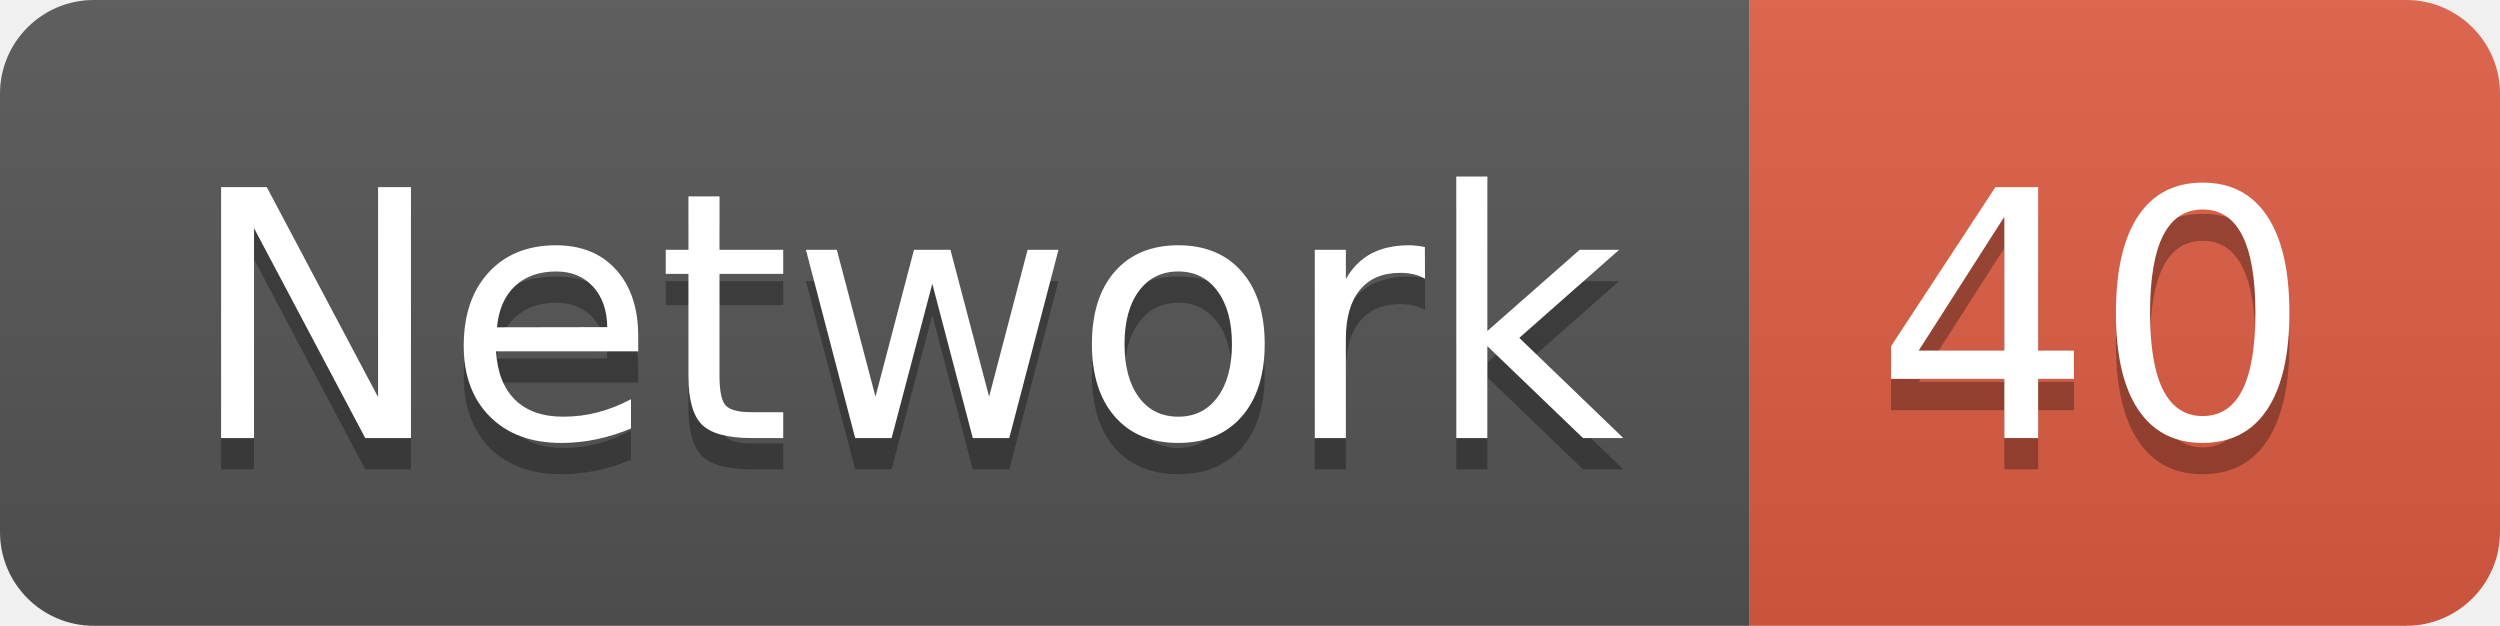
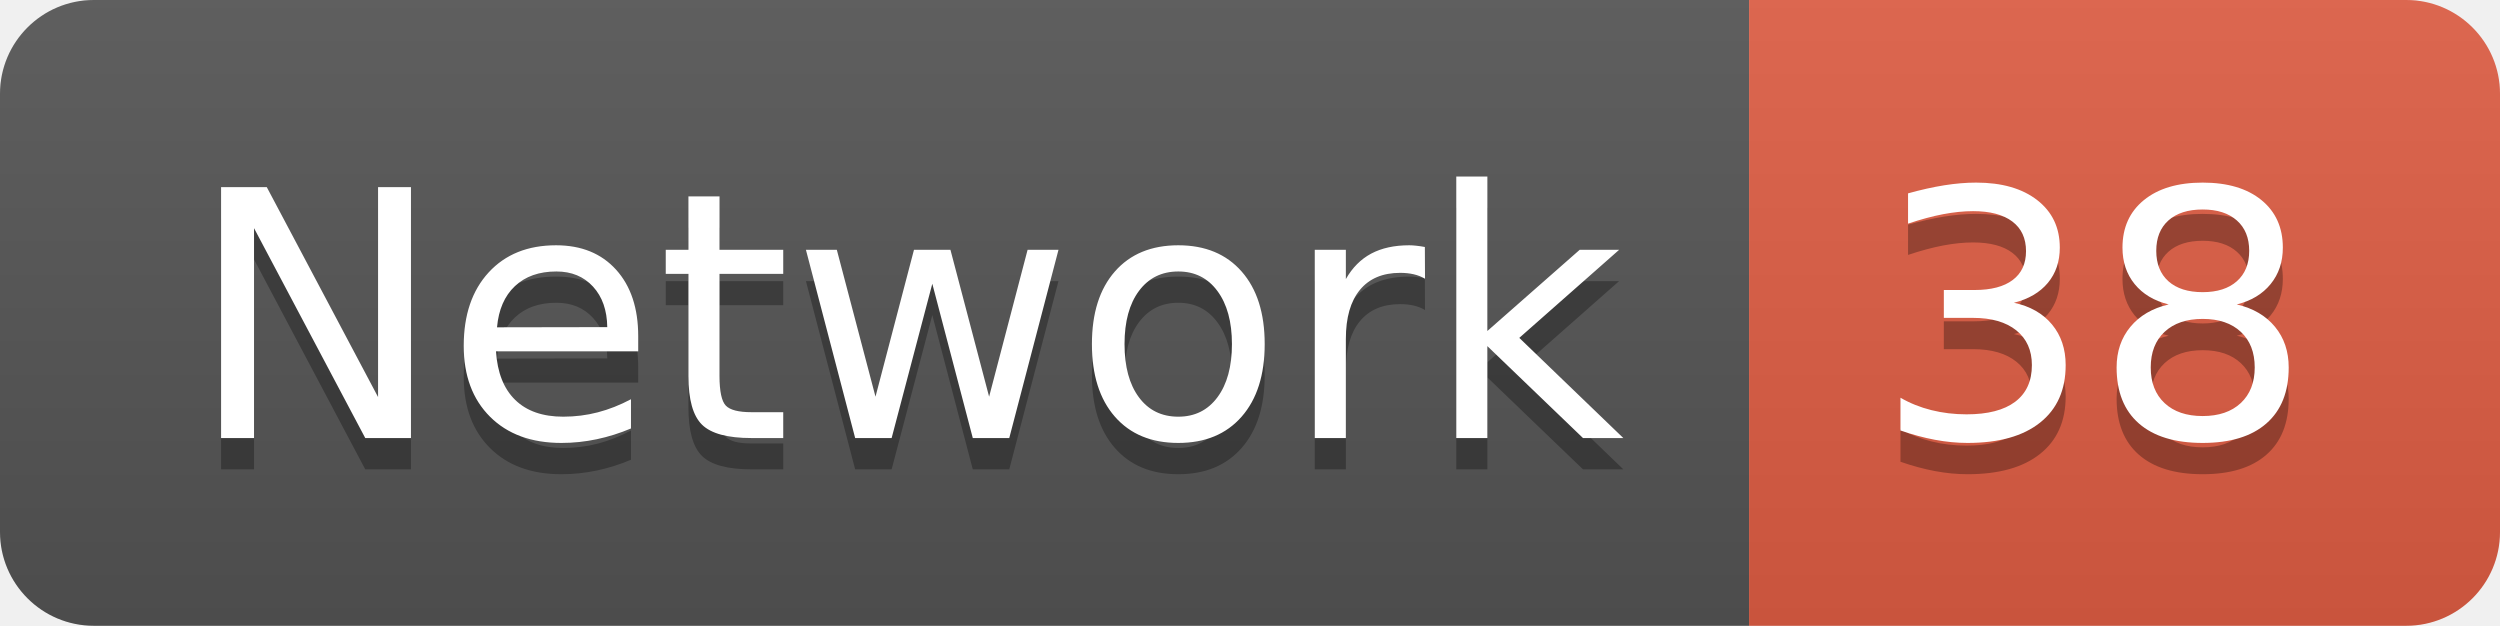
<svg xmlns="http://www.w3.org/2000/svg" width="79.9" height="20">
  <linearGradient id="smooth" x2="0" y2="100%">
    <stop offset="0" stop-color="#bbb" stop-opacity=".1" />
    <stop offset="1" stop-opacity=".1" />
  </linearGradient>
  <clipPath id="round">
    <rect width="79.9" height="20" rx="3" fill="#fff" />
  </clipPath>
  <g clip-path="url(#round)">
    <rect width="55.9" height="20" fill="#555" />
    <rect x="55.9" width="24.0" height="20" fill="#e05d44" />
    <rect width="79.9" height="20" fill="url(#smooth)" />
  </g>
  <g fill="#fff" text-anchor="middle" font-family="DejaVu Sans,Verdana,Geneva,sans-serif" font-size="110">
    <text x="289.5" y="150" fill="#010101" fill-opacity=".3" transform="scale(0.1)" textLength="459.0" lengthAdjust="spacing">Network</text>
    <text x="289.5" y="140" transform="scale(0.1)" textLength="459.0" lengthAdjust="spacing">Network</text>
-     <text x="669.0" y="150" fill="#010101" fill-opacity=".3" transform="scale(0.1)" textLength="140.0" lengthAdjust="spacing">40</text>
-     <text x="669.0" y="140" transform="scale(0.1)" textLength="140.0" lengthAdjust="spacing">40</text>
+     <text x="669.0" y="150" fill="#010101" fill-opacity=".3" transform="scale(0.1)" textLength="140.0" lengthAdjust="spacing">38</text>
+     <text x="669.0" y="140" transform="scale(0.1)" textLength="140.0" lengthAdjust="spacing">38</text>
  </g>
</svg>
